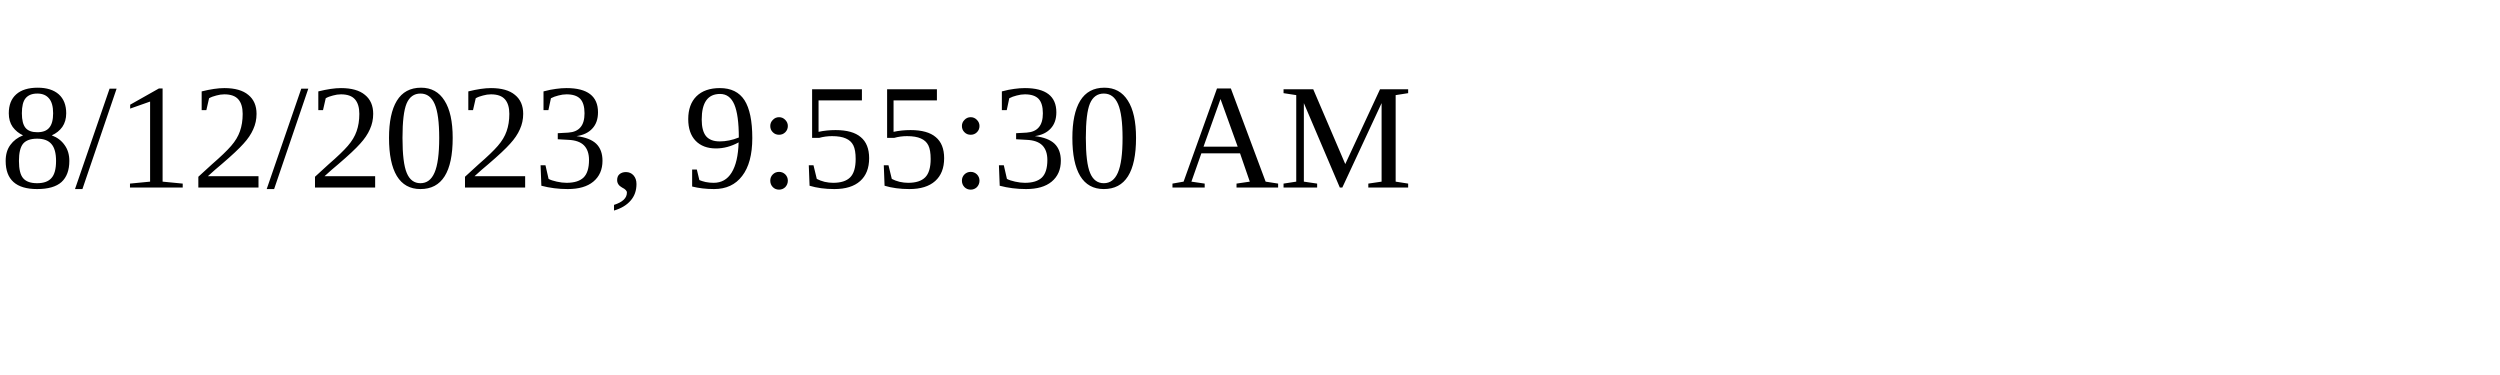
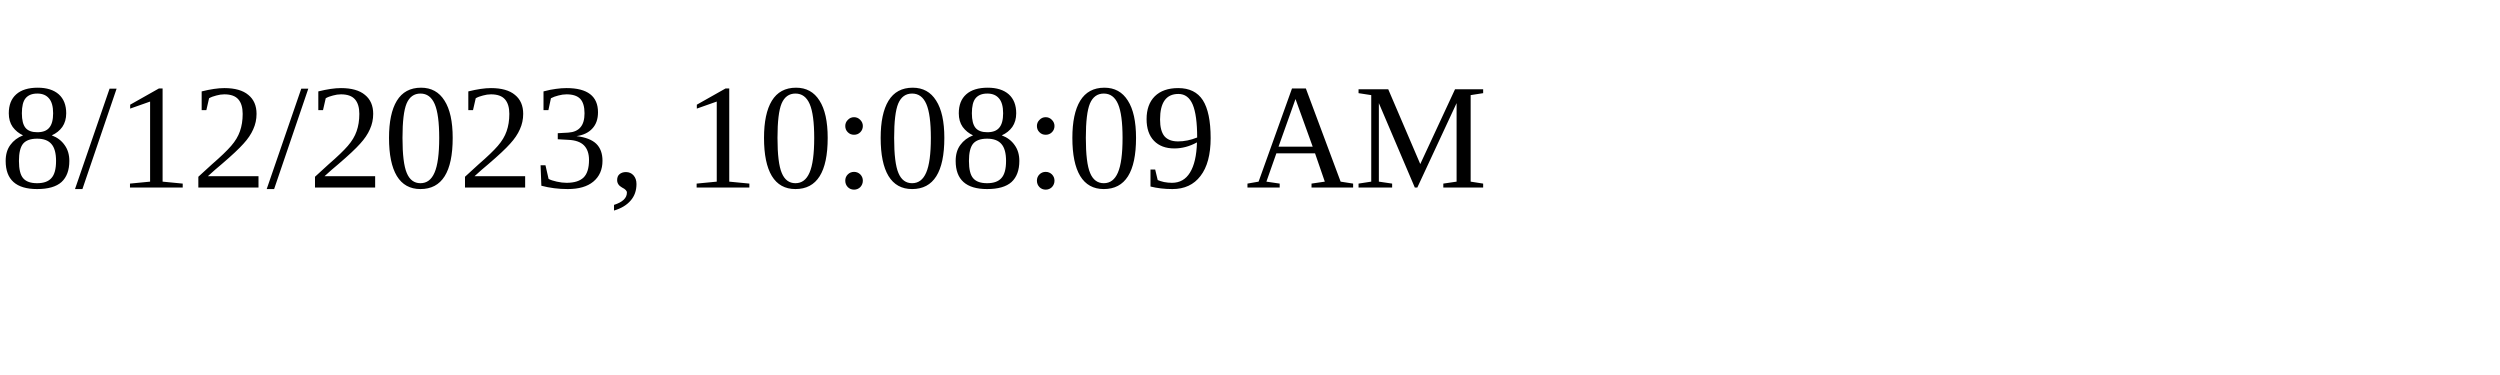
<svg xmlns="http://www.w3.org/2000/svg" height="30" width="200">
-   <text x="0" y="15">8/12/2023, 9:55:30 AM</text>
+   <text x="0" y="15">8/12/2023, 10:08:09 AM</text>
</svg>
